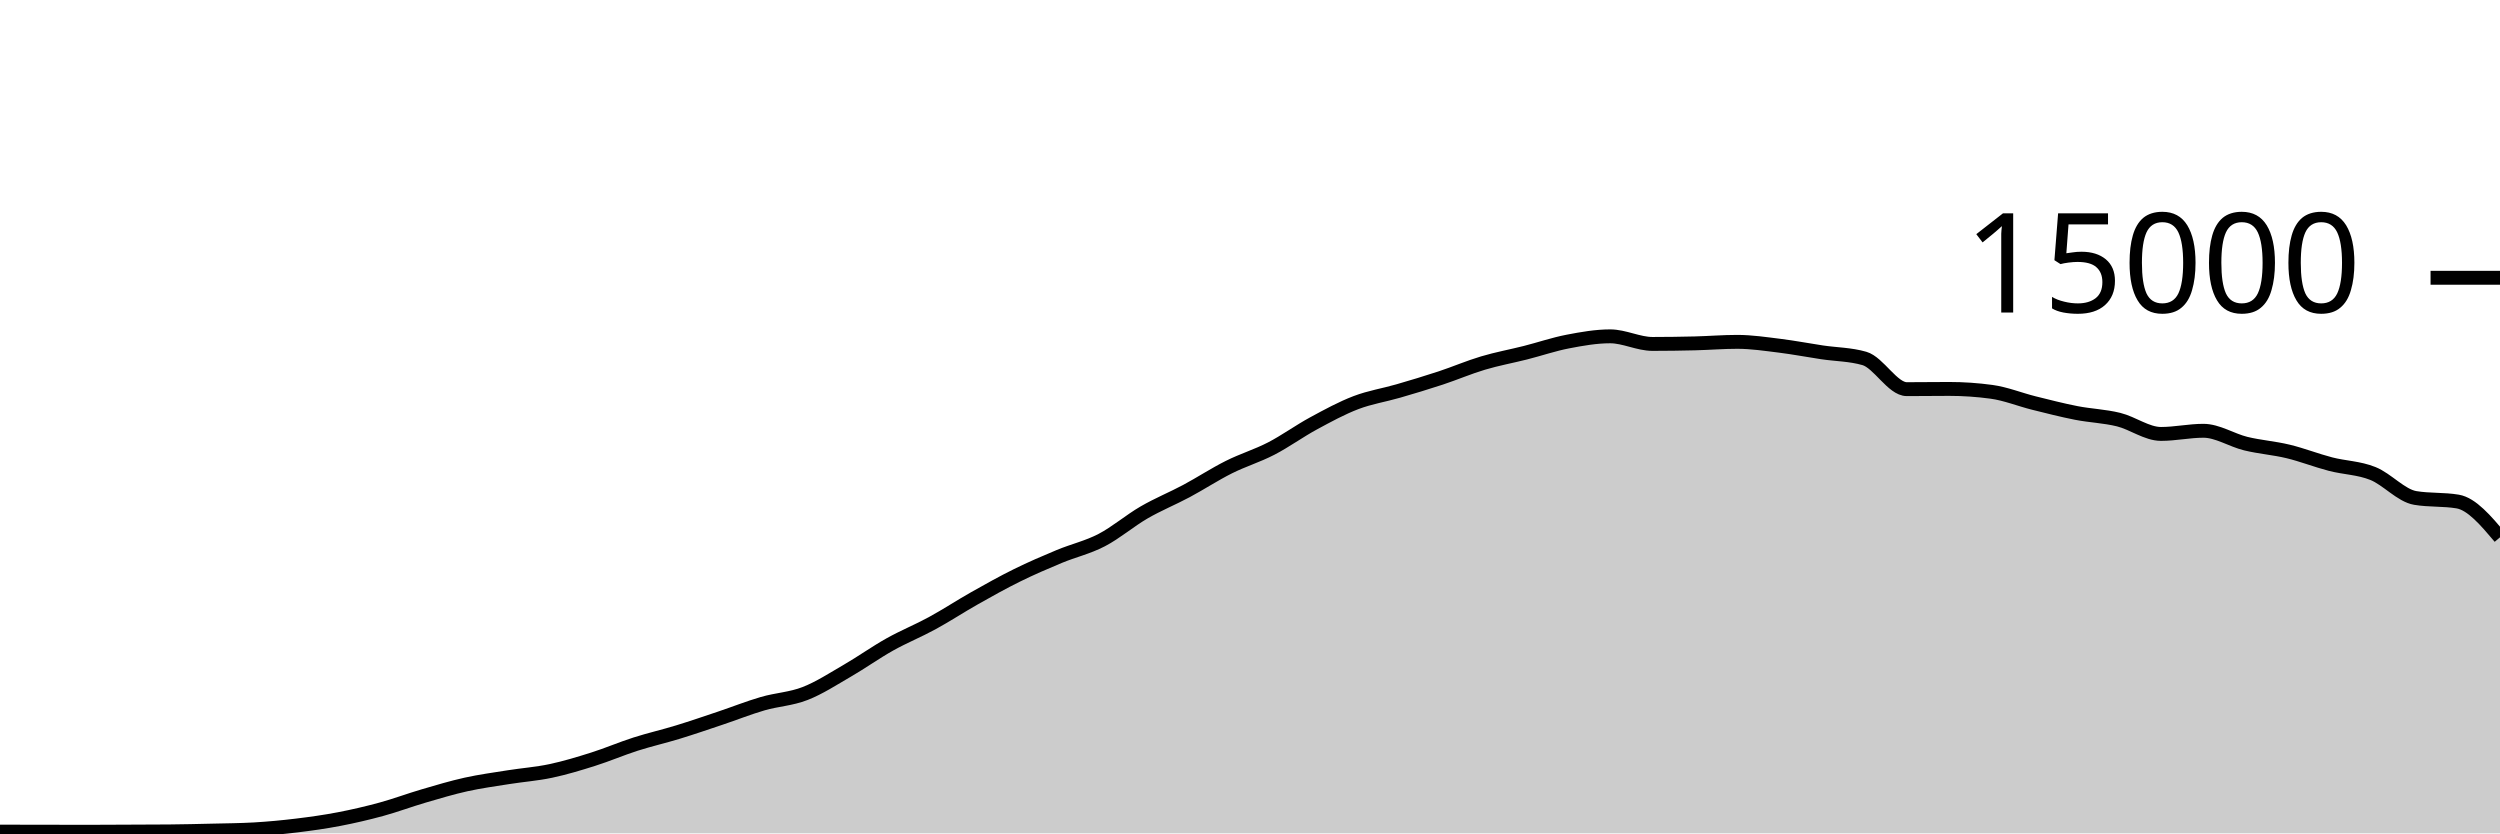
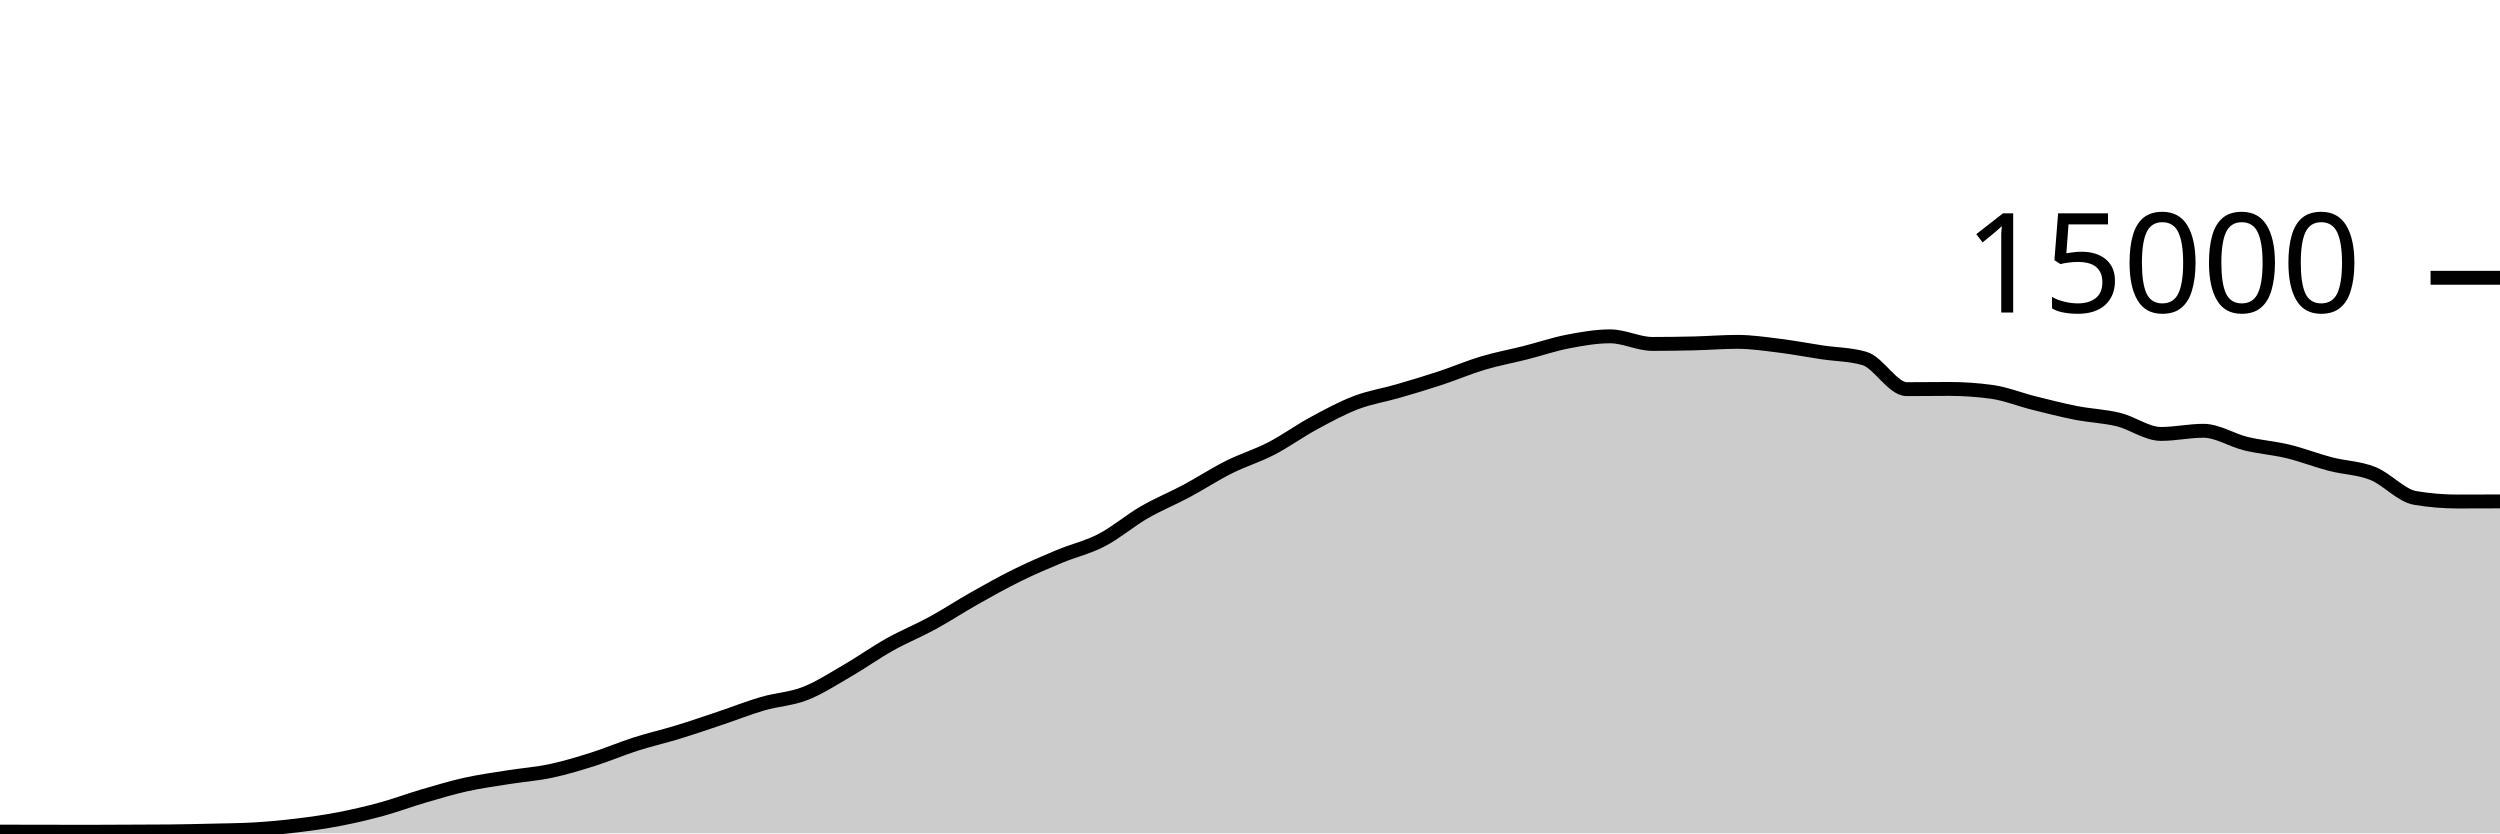
<svg xmlns="http://www.w3.org/2000/svg" viewBox="0 0 180 60">
  <g transform="translate(0,20)">
-     <path class="area" fill="rgba(0, 0, 0, 0.2)" d="M0,39.877C1.017,39.878,2.034,39.878,3.051,39.88C4.068,39.882,5.085,39.888,6.102,39.888C7.119,39.888,8.136,39.879,9.153,39.875C10.169,39.87,11.186,39.87,12.203,39.861C13.22,39.852,14.237,39.827,15.254,39.803C16.271,39.778,17.288,39.773,18.305,39.715C19.322,39.656,20.339,39.56,21.356,39.437C22.373,39.314,23.39,39.171,24.407,38.976C25.424,38.781,26.441,38.544,27.458,38.267C28.475,37.989,29.492,37.607,30.508,37.309C31.525,37.012,32.542,36.705,33.559,36.48C34.576,36.255,35.593,36.12,36.61,35.957C37.627,35.795,38.644,35.723,39.661,35.507C40.678,35.291,41.695,34.983,42.712,34.661C43.729,34.34,44.746,33.901,45.763,33.576C46.78,33.251,47.797,33.021,48.814,32.709C49.831,32.398,50.847,32.048,51.864,31.707C52.881,31.366,53.898,30.96,54.915,30.664C55.932,30.368,56.949,30.33,57.966,29.933C58.983,29.537,60,28.874,61.017,28.285C62.034,27.696,63.051,26.969,64.068,26.4C65.085,25.831,66.102,25.424,67.119,24.869C68.136,24.315,69.153,23.646,70.169,23.072C71.186,22.498,72.203,21.928,73.22,21.427C74.237,20.925,75.254,20.487,76.271,20.064C77.288,19.641,78.305,19.416,79.322,18.888C80.339,18.36,81.356,17.485,82.373,16.896C83.39,16.307,84.407,15.898,85.424,15.355C86.441,14.811,87.458,14.144,88.475,13.635C89.492,13.125,90.508,12.824,91.525,12.299C92.542,11.773,93.559,11.034,94.576,10.483C95.593,9.931,96.61,9.378,97.627,8.989C98.644,8.601,99.661,8.448,100.678,8.152C101.695,7.856,102.712,7.552,103.729,7.216C104.746,6.88,105.763,6.442,106.78,6.139C107.797,5.835,108.814,5.652,109.831,5.395C110.847,5.137,111.864,4.788,112.881,4.592C113.898,4.396,114.915,4.216,115.932,4.216C116.949,4.216,117.966,4.763,118.983,4.763C120,4.763,121.017,4.748,122.034,4.723C123.051,4.698,124.068,4.613,125.085,4.613C126.102,4.613,127.119,4.768,128.136,4.893C129.153,5.019,130.169,5.216,131.186,5.368C132.203,5.52,133.22,5.515,134.237,5.808C135.254,6.101,136.271,8.019,137.288,8.019C138.305,8.019,139.322,8.003,140.339,8.003C141.356,8.003,142.373,8.072,143.39,8.211C144.407,8.349,145.424,8.765,146.441,9.019C147.458,9.272,148.475,9.534,149.492,9.733C150.508,9.932,151.525,9.962,152.542,10.213C153.559,10.465,154.576,11.243,155.593,11.243C156.61,11.243,157.627,11.016,158.644,11.016C159.661,11.016,160.678,11.693,161.695,11.941C162.712,12.189,163.729,12.258,164.746,12.504C165.763,12.75,166.78,13.152,167.797,13.416C168.814,13.68,169.831,13.684,170.847,14.091C171.864,14.497,172.881,15.683,173.898,15.853C174.915,16.024,175.932,15.939,176.949,16.109C177.966,16.28,178.983,17.484,180,18.688L180,40C178.983,40,177.966,40,176.949,40C175.932,40,174.915,40,173.898,40C172.881,40,171.864,40,170.847,40C169.831,40,168.814,40,167.797,40C166.78,40,165.763,40,164.746,40C163.729,40,162.712,40,161.695,40C160.678,40,159.661,40,158.644,40C157.627,40,156.61,40,155.593,40C154.576,40,153.559,40,152.542,40C151.525,40,150.508,40,149.492,40C148.475,40,147.458,40,146.441,40C145.424,40,144.407,40,143.39,40C142.373,40,141.356,40,140.339,40C139.322,40,138.305,40,137.288,40C136.271,40,135.254,40,134.237,40C133.22,40,132.203,40,131.186,40C130.169,40,129.153,40,128.136,40C127.119,40,126.102,40,125.085,40C124.068,40,123.051,40,122.034,40C121.017,40,120,40,118.983,40C117.966,40,116.949,40,115.932,40C114.915,40,113.898,40,112.881,40C111.864,40,110.847,40,109.831,40C108.814,40,107.797,40,106.78,40C105.763,40,104.746,40,103.729,40C102.712,40,101.695,40,100.678,40C99.661,40,98.644,40,97.627,40C96.61,40,95.593,40,94.576,40C93.559,40,92.542,40,91.525,40C90.508,40,89.492,40,88.475,40C87.458,40,86.441,40,85.424,40C84.407,40,83.39,40,82.373,40C81.356,40,80.339,40,79.322,40C78.305,40,77.288,40,76.271,40C75.254,40,74.237,40,73.22,40C72.203,40,71.186,40,70.169,40C69.153,40,68.136,40,67.119,40C66.102,40,65.085,40,64.068,40C63.051,40,62.034,40,61.017,40C60,40,58.983,40,57.966,40C56.949,40,55.932,40,54.915,40C53.898,40,52.881,40,51.864,40C50.847,40,49.831,40,48.814,40C47.797,40,46.78,40,45.763,40C44.746,40,43.729,40,42.712,40C41.695,40,40.678,40,39.661,40C38.644,40,37.627,40,36.61,40C35.593,40,34.576,40,33.559,40C32.542,40,31.525,40,30.508,40C29.492,40,28.475,40,27.458,40C26.441,40,25.424,40,24.407,40C23.39,40,22.373,40,21.356,40C20.339,40,19.322,40,18.305,40C17.288,40,16.271,40,15.254,40C14.237,40,13.22,40,12.203,40C11.186,40,10.169,40,9.153,40C8.136,40,7.119,40,6.102,40C5.085,40,4.068,40,3.051,40C2.034,40,1.017,40,0,40Z" />
-     <path class="line" stroke="black" fill="none" d="M0,39.877C1.017,39.878,2.034,39.878,3.051,39.88C4.068,39.882,5.085,39.888,6.102,39.888C7.119,39.888,8.136,39.879,9.153,39.875C10.169,39.87,11.186,39.87,12.203,39.861C13.22,39.852,14.237,39.827,15.254,39.803C16.271,39.778,17.288,39.773,18.305,39.715C19.322,39.656,20.339,39.56,21.356,39.437C22.373,39.314,23.39,39.171,24.407,38.976C25.424,38.781,26.441,38.544,27.458,38.267C28.475,37.989,29.492,37.607,30.508,37.309C31.525,37.012,32.542,36.705,33.559,36.48C34.576,36.255,35.593,36.12,36.61,35.957C37.627,35.795,38.644,35.723,39.661,35.507C40.678,35.291,41.695,34.983,42.712,34.661C43.729,34.34,44.746,33.901,45.763,33.576C46.78,33.251,47.797,33.021,48.814,32.709C49.831,32.398,50.847,32.048,51.864,31.707C52.881,31.366,53.898,30.96,54.915,30.664C55.932,30.368,56.949,30.33,57.966,29.933C58.983,29.537,60,28.874,61.017,28.285C62.034,27.696,63.051,26.969,64.068,26.4C65.085,25.831,66.102,25.424,67.119,24.869C68.136,24.315,69.153,23.646,70.169,23.072C71.186,22.498,72.203,21.928,73.22,21.427C74.237,20.925,75.254,20.487,76.271,20.064C77.288,19.641,78.305,19.416,79.322,18.888C80.339,18.36,81.356,17.485,82.373,16.896C83.39,16.307,84.407,15.898,85.424,15.355C86.441,14.811,87.458,14.144,88.475,13.635C89.492,13.125,90.508,12.824,91.525,12.299C92.542,11.773,93.559,11.034,94.576,10.483C95.593,9.931,96.61,9.378,97.627,8.989C98.644,8.601,99.661,8.448,100.678,8.152C101.695,7.856,102.712,7.552,103.729,7.216C104.746,6.88,105.763,6.442,106.78,6.139C107.797,5.835,108.814,5.652,109.831,5.395C110.847,5.137,111.864,4.788,112.881,4.592C113.898,4.396,114.915,4.216,115.932,4.216C116.949,4.216,117.966,4.763,118.983,4.763C120,4.763,121.017,4.748,122.034,4.723C123.051,4.698,124.068,4.613,125.085,4.613C126.102,4.613,127.119,4.768,128.136,4.893C129.153,5.019,130.169,5.216,131.186,5.368C132.203,5.52,133.22,5.515,134.237,5.808C135.254,6.101,136.271,8.019,137.288,8.019C138.305,8.019,139.322,8.003,140.339,8.003C141.356,8.003,142.373,8.072,143.39,8.211C144.407,8.349,145.424,8.765,146.441,9.019C147.458,9.272,148.475,9.534,149.492,9.733C150.508,9.932,151.525,9.962,152.542,10.213C153.559,10.465,154.576,11.243,155.593,11.243C156.61,11.243,157.627,11.016,158.644,11.016C159.661,11.016,160.678,11.693,161.695,11.941C162.712,12.189,163.729,12.258,164.746,12.504C165.763,12.75,166.78,13.152,167.797,13.416C168.814,13.68,169.831,13.684,170.847,14.091C171.864,14.497,172.881,15.683,173.898,15.853C174.915,16.024,175.932,15.939,176.949,16.109C177.966,16.28,178.983,17.484,180,18.688" />
+     <path class="area" fill="rgba(0, 0, 0, 0.2)" d="M0,39.877C1.017,39.878,2.034,39.878,3.051,39.88C4.068,39.882,5.085,39.888,6.102,39.888C7.119,39.888,8.136,39.879,9.153,39.875C10.169,39.87,11.186,39.87,12.203,39.861C13.22,39.852,14.237,39.827,15.254,39.803C16.271,39.778,17.288,39.773,18.305,39.715C19.322,39.656,20.339,39.56,21.356,39.437C22.373,39.314,23.39,39.171,24.407,38.976C25.424,38.781,26.441,38.544,27.458,38.267C28.475,37.989,29.492,37.607,30.508,37.309C31.525,37.012,32.542,36.705,33.559,36.48C34.576,36.255,35.593,36.12,36.61,35.957C37.627,35.795,38.644,35.723,39.661,35.507C40.678,35.291,41.695,34.983,42.712,34.661C43.729,34.34,44.746,33.901,45.763,33.576C46.78,33.251,47.797,33.021,48.814,32.709C49.831,32.398,50.847,32.048,51.864,31.707C52.881,31.366,53.898,30.96,54.915,30.664C55.932,30.368,56.949,30.33,57.966,29.933C58.983,29.537,60,28.874,61.017,28.285C62.034,27.696,63.051,26.969,64.068,26.4C65.085,25.831,66.102,25.424,67.119,24.869C68.136,24.315,69.153,23.646,70.169,23.072C71.186,22.498,72.203,21.928,73.22,21.427C74.237,20.925,75.254,20.487,76.271,20.064C77.288,19.641,78.305,19.416,79.322,18.888C80.339,18.36,81.356,17.485,82.373,16.896C83.39,16.307,84.407,15.898,85.424,15.355C86.441,14.811,87.458,14.144,88.475,13.635C89.492,13.125,90.508,12.824,91.525,12.299C92.542,11.773,93.559,11.034,94.576,10.483C95.593,9.931,96.61,9.378,97.627,8.989C98.644,8.601,99.661,8.448,100.678,8.152C101.695,7.856,102.712,7.552,103.729,7.216C104.746,6.88,105.763,6.442,106.78,6.139C107.797,5.835,108.814,5.652,109.831,5.395C110.847,5.137,111.864,4.788,112.881,4.592C113.898,4.396,114.915,4.216,115.932,4.216C116.949,4.216,117.966,4.763,118.983,4.763C120,4.763,121.017,4.748,122.034,4.723C123.051,4.698,124.068,4.613,125.085,4.613C126.102,4.613,127.119,4.768,128.136,4.893C129.153,5.019,130.169,5.216,131.186,5.368C132.203,5.52,133.22,5.515,134.237,5.808C135.254,6.101,136.271,8.019,137.288,8.019C138.305,8.019,139.322,8.003,140.339,8.003C141.356,8.003,142.373,8.072,143.39,8.211C144.407,8.349,145.424,8.765,146.441,9.019C147.458,9.272,148.475,9.534,149.492,9.733C150.508,9.932,151.525,9.962,152.542,10.213C153.559,10.465,154.576,11.243,155.593,11.243C156.61,11.243,157.627,11.016,158.644,11.016C159.661,11.016,160.678,11.693,161.695,11.941C162.712,12.189,163.729,12.258,164.746,12.504C165.763,12.75,166.78,13.152,167.797,13.416C168.814,13.68,169.831,13.684,170.847,14.091C171.864,14.497,172.881,15.683,173.898,15.853C174.915,16.024,175.932,16.109,176.949,16.109C177.966,16.109,178.983,16.105,180,16.101L180,40C178.983,40,177.966,40,176.949,40C175.932,40,174.915,40,173.898,40C172.881,40,171.864,40,170.847,40C169.831,40,168.814,40,167.797,40C166.78,40,165.763,40,164.746,40C163.729,40,162.712,40,161.695,40C160.678,40,159.661,40,158.644,40C157.627,40,156.61,40,155.593,40C154.576,40,153.559,40,152.542,40C151.525,40,150.508,40,149.492,40C148.475,40,147.458,40,146.441,40C145.424,40,144.407,40,143.39,40C142.373,40,141.356,40,140.339,40C139.322,40,138.305,40,137.288,40C136.271,40,135.254,40,134.237,40C133.22,40,132.203,40,131.186,40C130.169,40,129.153,40,128.136,40C127.119,40,126.102,40,125.085,40C124.068,40,123.051,40,122.034,40C121.017,40,120,40,118.983,40C117.966,40,116.949,40,115.932,40C114.915,40,113.898,40,112.881,40C111.864,40,110.847,40,109.831,40C108.814,40,107.797,40,106.78,40C105.763,40,104.746,40,103.729,40C102.712,40,101.695,40,100.678,40C99.661,40,98.644,40,97.627,40C96.61,40,95.593,40,94.576,40C93.559,40,92.542,40,91.525,40C90.508,40,89.492,40,88.475,40C87.458,40,86.441,40,85.424,40C84.407,40,83.39,40,82.373,40C81.356,40,80.339,40,79.322,40C78.305,40,77.288,40,76.271,40C75.254,40,74.237,40,73.22,40C72.203,40,71.186,40,70.169,40C69.153,40,68.136,40,67.119,40C66.102,40,65.085,40,64.068,40C63.051,40,62.034,40,61.017,40C60,40,58.983,40,57.966,40C56.949,40,55.932,40,54.915,40C53.898,40,52.881,40,51.864,40C50.847,40,49.831,40,48.814,40C47.797,40,46.78,40,45.763,40C44.746,40,43.729,40,42.712,40C41.695,40,40.678,40,39.661,40C38.644,40,37.627,40,36.61,40C35.593,40,34.576,40,33.559,40C32.542,40,31.525,40,30.508,40C29.492,40,28.475,40,27.458,40C26.441,40,25.424,40,24.407,40C23.39,40,22.373,40,21.356,40C20.339,40,19.322,40,18.305,40C17.288,40,16.271,40,15.254,40C14.237,40,13.22,40,12.203,40C11.186,40,10.169,40,9.153,40C8.136,40,7.119,40,6.102,40C5.085,40,4.068,40,3.051,40C2.034,40,1.017,40,0,40Z" />
+     <path class="line" stroke="black" fill="none" d="M0,39.877C1.017,39.878,2.034,39.878,3.051,39.88C4.068,39.882,5.085,39.888,6.102,39.888C7.119,39.888,8.136,39.879,9.153,39.875C10.169,39.87,11.186,39.87,12.203,39.861C13.22,39.852,14.237,39.827,15.254,39.803C16.271,39.778,17.288,39.773,18.305,39.715C19.322,39.656,20.339,39.56,21.356,39.437C22.373,39.314,23.39,39.171,24.407,38.976C25.424,38.781,26.441,38.544,27.458,38.267C28.475,37.989,29.492,37.607,30.508,37.309C31.525,37.012,32.542,36.705,33.559,36.48C34.576,36.255,35.593,36.12,36.61,35.957C37.627,35.795,38.644,35.723,39.661,35.507C40.678,35.291,41.695,34.983,42.712,34.661C43.729,34.34,44.746,33.901,45.763,33.576C46.78,33.251,47.797,33.021,48.814,32.709C49.831,32.398,50.847,32.048,51.864,31.707C52.881,31.366,53.898,30.96,54.915,30.664C55.932,30.368,56.949,30.33,57.966,29.933C58.983,29.537,60,28.874,61.017,28.285C62.034,27.696,63.051,26.969,64.068,26.4C65.085,25.831,66.102,25.424,67.119,24.869C68.136,24.315,69.153,23.646,70.169,23.072C71.186,22.498,72.203,21.928,73.22,21.427C74.237,20.925,75.254,20.487,76.271,20.064C77.288,19.641,78.305,19.416,79.322,18.888C80.339,18.36,81.356,17.485,82.373,16.896C83.39,16.307,84.407,15.898,85.424,15.355C86.441,14.811,87.458,14.144,88.475,13.635C89.492,13.125,90.508,12.824,91.525,12.299C92.542,11.773,93.559,11.034,94.576,10.483C95.593,9.931,96.61,9.378,97.627,8.989C98.644,8.601,99.661,8.448,100.678,8.152C101.695,7.856,102.712,7.552,103.729,7.216C104.746,6.88,105.763,6.442,106.78,6.139C107.797,5.835,108.814,5.652,109.831,5.395C110.847,5.137,111.864,4.788,112.881,4.592C113.898,4.396,114.915,4.216,115.932,4.216C116.949,4.216,117.966,4.763,118.983,4.763C120,4.763,121.017,4.748,122.034,4.723C123.051,4.698,124.068,4.613,125.085,4.613C126.102,4.613,127.119,4.768,128.136,4.893C129.153,5.019,130.169,5.216,131.186,5.368C132.203,5.52,133.22,5.515,134.237,5.808C135.254,6.101,136.271,8.019,137.288,8.019C138.305,8.019,139.322,8.003,140.339,8.003C141.356,8.003,142.373,8.072,143.39,8.211C144.407,8.349,145.424,8.765,146.441,9.019C147.458,9.272,148.475,9.534,149.492,9.733C150.508,9.932,151.525,9.962,152.542,10.213C153.559,10.465,154.576,11.243,155.593,11.243C156.61,11.243,157.627,11.016,158.644,11.016C159.661,11.016,160.678,11.693,161.695,11.941C162.712,12.189,163.729,12.258,164.746,12.504C165.763,12.75,166.78,13.152,167.797,13.416C168.814,13.68,169.831,13.684,170.847,14.091C171.864,14.497,172.881,15.683,173.898,15.853C174.915,16.024,175.932,16.109,176.949,16.109C177.966,16.109,178.983,16.105,180,16.101" />
    <path class="axis-ceiling" stroke-width="1" stroke="black" fill="none" d="M175,0L180,0" />
    <text class="axis-ceiling-label" font-family="sans-serif" text-anchor="end" font-size="10px" x="170" y="2.5">15000</text>
  </g>
</svg>
